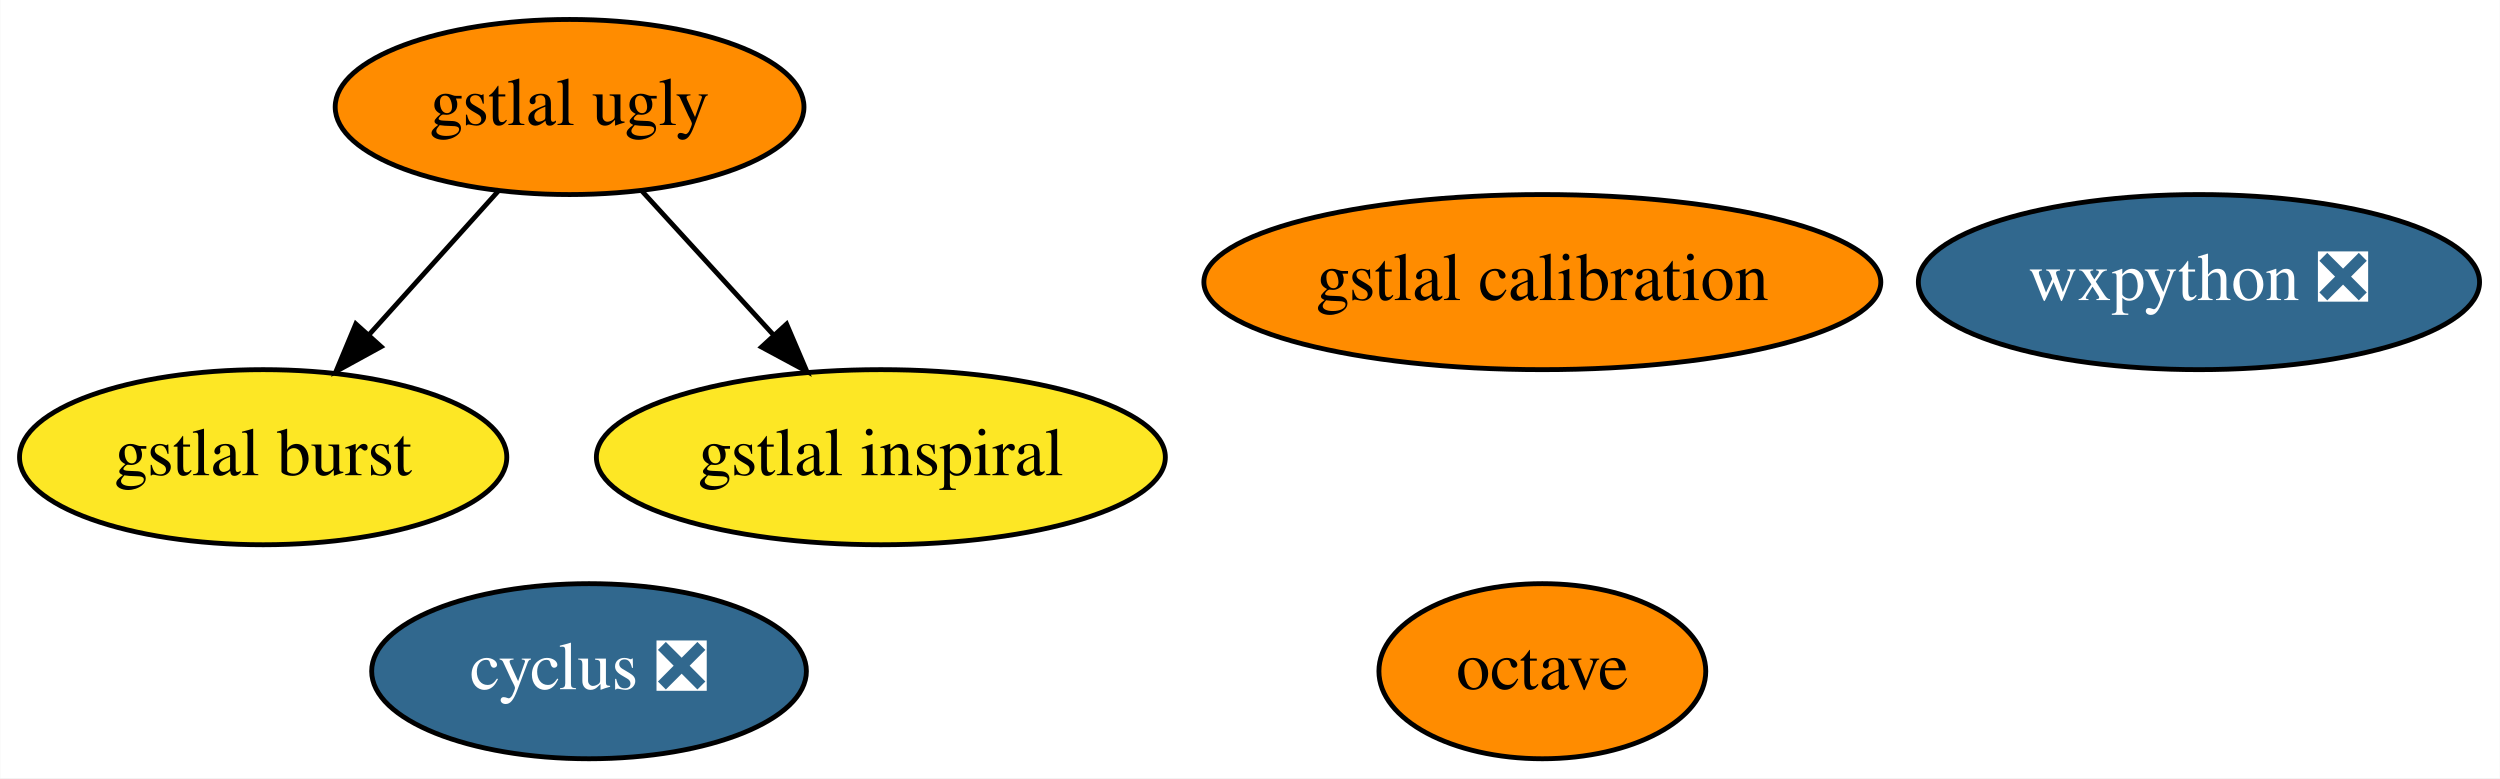
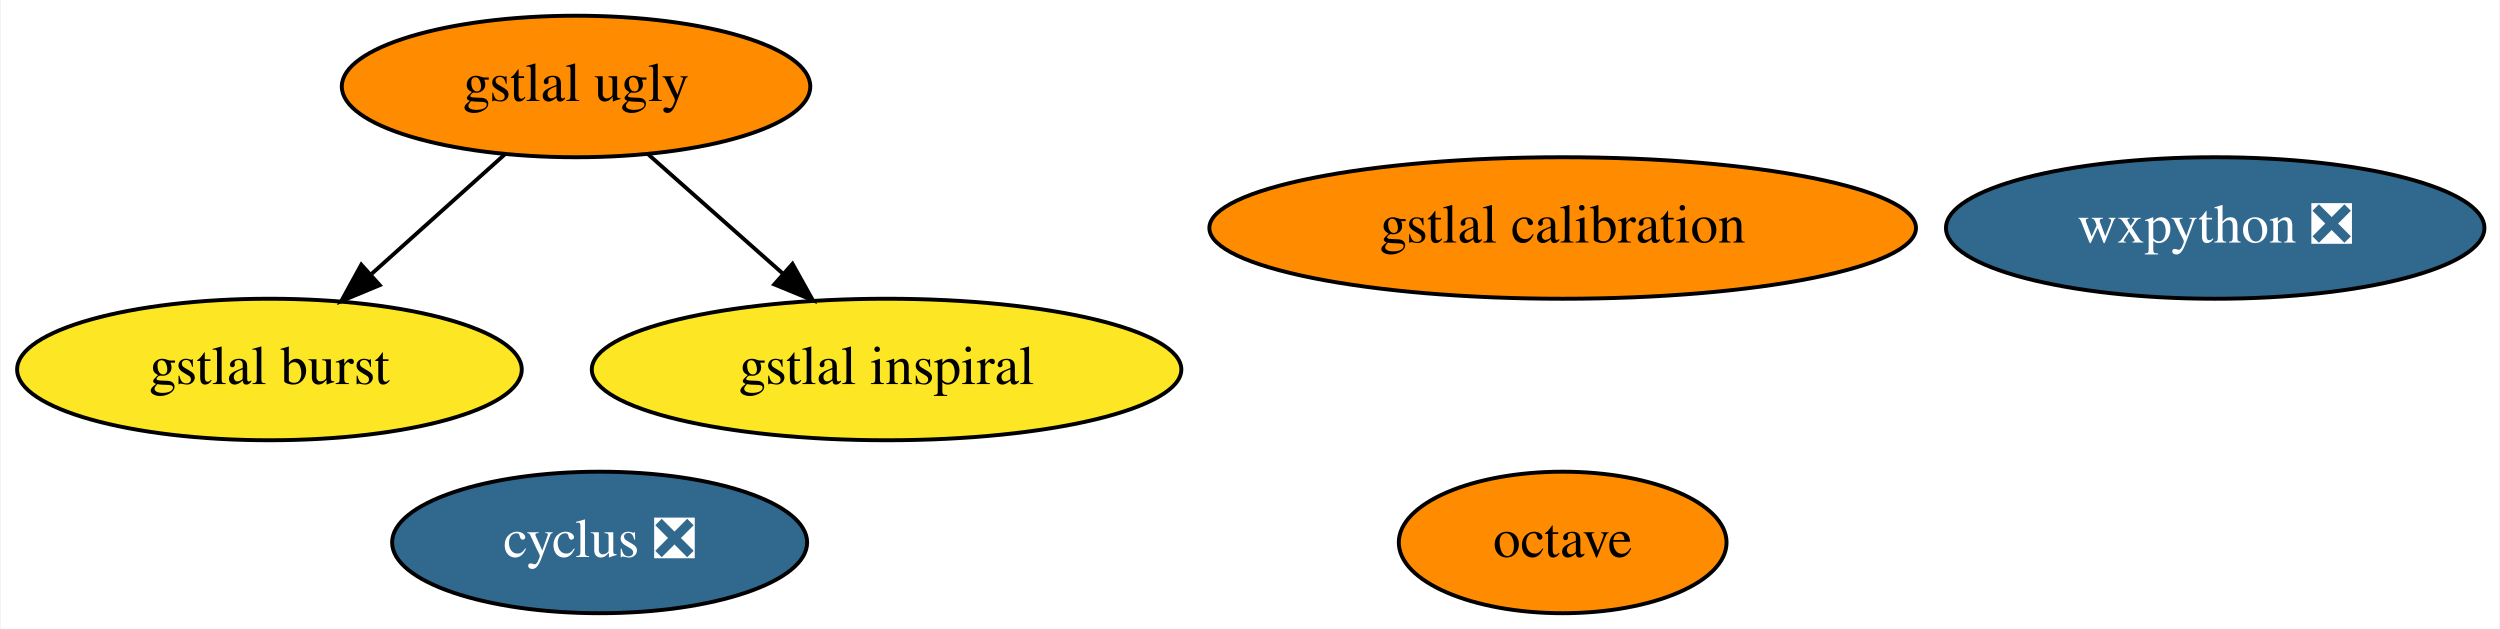
- <svg xmlns="http://www.w3.org/2000/svg" xmlns:xlink="http://www.w3.org/1999/xlink" width="514pt" height="160pt" viewBox="0.00 0.00 513.89 160.00">
+ <svg xmlns="http://www.w3.org/2000/svg" xmlns:xlink="http://www.w3.org/1999/xlink" width="636pt" height="160pt" viewBox="0.00 0.00 635.59 160.00">
  <g id="graph0" class="graph" transform="scale(1 1) rotate(0) translate(4 156)">
-     <polygon fill="white" stroke="transparent" points="-4,4 -4,-156 509.89,-156 509.89,4 -4,4" />
+     <polygon fill="white" stroke="transparent" points="-4,4 -4,-156 631.59,-156 631.59,4 -4,4" />
    <g id="node1" class="node">
      <g id="a_node1">
        <a xlink:href="https://github.com/conda-forge/cyclus-feedstock/pull/59" xlink:title="cyclus ❎">
-           <ellipse fill="#31688e" stroke="black" cx="117.05" cy="-18" rx="44.69" ry="18" />
-           <text text-anchor="middle" x="117.05" y="-14.3" font-family="Times,serif" font-size="14.00" fill="white">cyclus ❎</text>
+           <ellipse fill="#31688e" stroke="black" cx="148.34" cy="-18" rx="52.79" ry="18" />
+           <text text-anchor="middle" x="148.34" y="-14.3" font-family="Times,serif" font-size="14.00" fill="white">cyclus ❎</text>
        </a>
      </g>
    </g>
    <g id="node2" class="node">
      <g id="a_node2">
        <a xlink:href="https://github.com/conda-forge/octave-feedstock" xlink:title="octave">
-           <ellipse fill="#ff8c00" stroke="black" cx="313.05" cy="-18" rx="33.6" ry="18" />
-           <text text-anchor="middle" x="313.05" y="-14.3" font-family="Times,serif" font-size="14.00">octave</text>
+           <ellipse fill="#ff8c00" stroke="black" cx="393.34" cy="-18" rx="41.69" ry="18" />
+           <text text-anchor="middle" x="393.34" y="-14.3" font-family="Times,serif" font-size="14.00">octave</text>
        </a>
      </g>
    </g>
    <g id="node3" class="node">
      <g id="a_node3">
        <a xlink:href="https://github.com/conda-forge/wxpython-feedstock/pull/57" xlink:title="wxpython ❎">
-           <ellipse fill="#31688e" stroke="black" cx="448.05" cy="-98" rx="57.69" ry="18" />
-           <text text-anchor="middle" x="448.05" y="-94.3" font-family="Times,serif" font-size="14.00" fill="white">wxpython ❎</text>
+           <ellipse fill="#31688e" stroke="black" cx="559.34" cy="-98" rx="68.49" ry="18" />
+           <text text-anchor="middle" x="559.34" y="-94.3" font-family="Times,serif" font-size="14.00" fill="white">wxpython ❎</text>
        </a>
      </g>
    </g>
    <g id="node4" class="node">
      <g id="a_node4">
        <a xlink:href="https://github.com/conda-forge/gstlal-ugly-feedstock" xlink:title="gstlal ugly">
-           <ellipse fill="#ff8c00" stroke="black" cx="113.05" cy="-134" rx="48.19" ry="18" />
-           <text text-anchor="middle" x="113.05" y="-130.3" font-family="Times,serif" font-size="14.00">gstlal ugly</text>
+           <ellipse fill="#ff8c00" stroke="black" cx="142.34" cy="-134" rx="59.59" ry="18" />
+           <text text-anchor="middle" x="142.34" y="-130.3" font-family="Times,serif" font-size="14.00">gstlal ugly</text>
        </a>
      </g>
    </g>
    <g id="node5" class="node">
      <g id="a_node5">
        <a xlink:href="https://github.com/conda-forge/gstlal-burst-feedstock" xlink:title="gstlal burst">
-           <ellipse fill="#fde725" stroke="black" cx="50.05" cy="-62" rx="50.09" ry="18" />
-           <text text-anchor="middle" x="50.05" y="-58.3" font-family="Times,serif" font-size="14.00">gstlal burst</text>
+           <ellipse fill="#fde725" stroke="black" cx="64.34" cy="-62" rx="64.19" ry="18" />
+           <text text-anchor="middle" x="64.34" y="-58.3" font-family="Times,serif" font-size="14.00">gstlal burst</text>
        </a>
      </g>
    </g>
    <g id="edge1" class="edge">
-       <path fill="none" stroke="black" d="M98.43,-116.76C90.52,-107.97 80.58,-96.93 71.78,-87.14" />
-       <polygon fill="black" stroke="black" points="74.31,-84.72 65.02,-79.63 69.1,-89.41 74.31,-84.72" />
+       <path fill="none" stroke="black" d="M124.25,-116.76C114.19,-107.73 101.48,-96.33 90.36,-86.35" />
+       <polygon fill="black" stroke="black" points="92.39,-83.46 82.61,-79.39 87.71,-88.67 92.39,-83.46" />
    </g>
    <g id="node6" class="node">
      <g id="a_node6">
        <a xlink:href="https://github.com/conda-forge/gstlal-inspiral-feedstock" xlink:title="gstlal inspiral">
-           <ellipse fill="#fde725" stroke="black" cx="177.05" cy="-62" rx="58.49" ry="18" />
-           <text text-anchor="middle" x="177.05" y="-58.3" font-family="Times,serif" font-size="14.00">gstlal inspiral</text>
+           <ellipse fill="#fde725" stroke="black" cx="221.34" cy="-62" rx="74.99" ry="18" />
+           <text text-anchor="middle" x="221.34" y="-58.3" font-family="Times,serif" font-size="14.00">gstlal inspiral</text>
        </a>
      </g>
    </g>
    <g id="edge2" class="edge">
-       <path fill="none" stroke="black" d="M127.89,-116.76C135.93,-107.97 146.03,-96.93 154.97,-87.14" />
-       <polygon fill="black" stroke="black" points="157.67,-89.38 161.84,-79.63 152.51,-84.65 157.67,-89.38" />
+       <path fill="none" stroke="black" d="M160.67,-116.76C170.89,-107.71 183.8,-96.27 195.08,-86.28" />
+       <polygon fill="black" stroke="black" points="197.41,-88.88 202.57,-79.63 192.77,-83.65 197.41,-88.88" />
    </g>
    <g id="node7" class="node">
      <g id="a_node7">
        <a xlink:href="https://github.com/conda-forge/gstlal-calibration-feedstock" xlink:title="gstlal calibration">
-           <ellipse fill="#ff8c00" stroke="black" cx="313.05" cy="-98" rx="69.59" ry="18" />
-           <text text-anchor="middle" x="313.05" y="-94.3" font-family="Times,serif" font-size="14.00">gstlal calibration</text>
+           <ellipse fill="#ff8c00" stroke="black" cx="393.34" cy="-98" rx="89.88" ry="18" />
+           <text text-anchor="middle" x="393.34" y="-94.3" font-family="Times,serif" font-size="14.00">gstlal calibration</text>
        </a>
      </g>
    </g>
  </g>
</svg>
